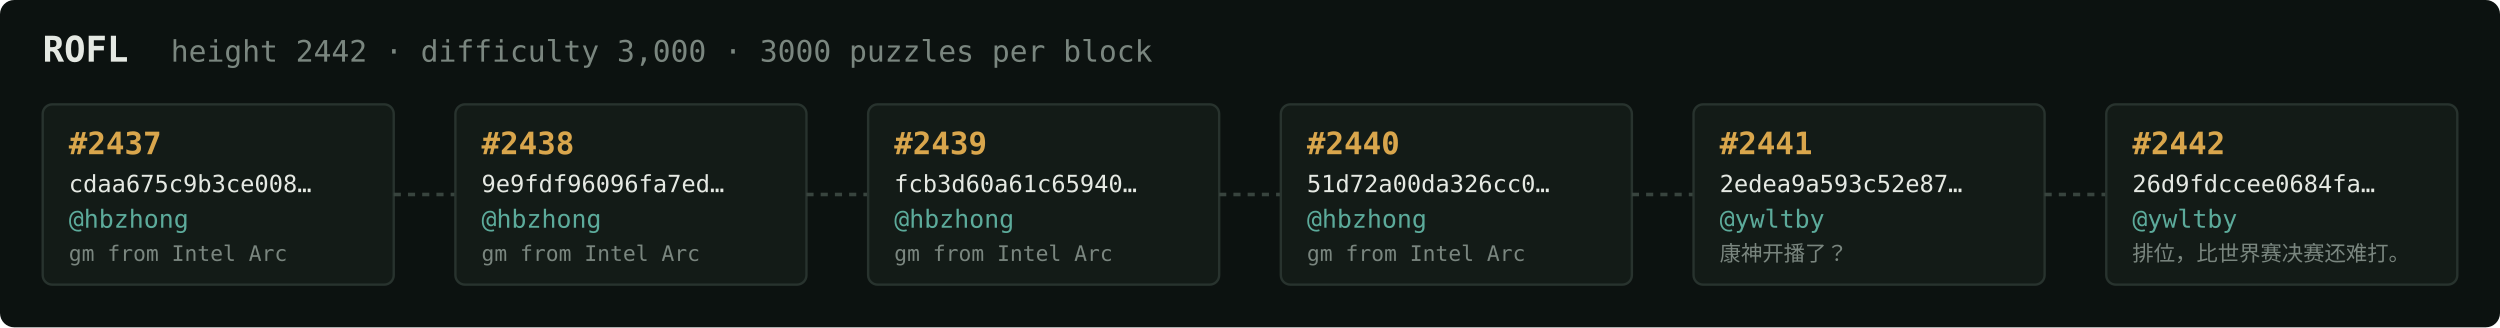
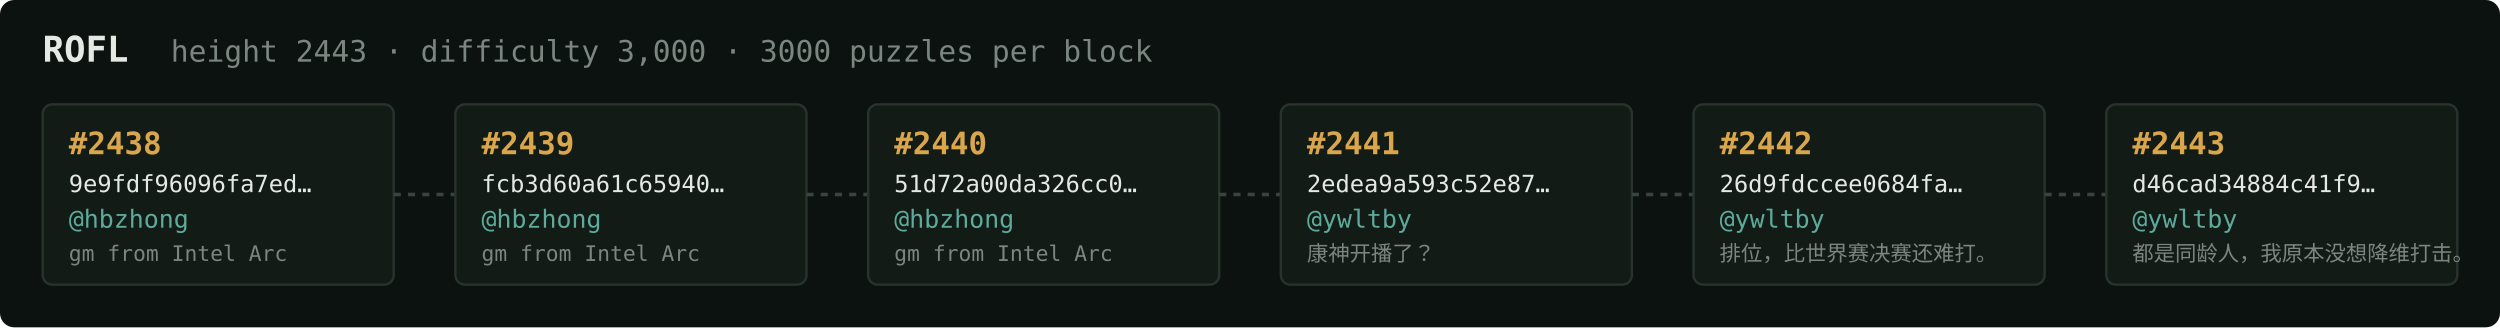
<svg xmlns="http://www.w3.org/2000/svg" width="1054" height="138" viewBox="0 0 1054 138" font-family="ui-monospace,SFMono-Regular,Menlo,monospace">
  <rect fill="#0c1210" width="1054" height="138" rx="6" />
  <text x="18" y="26" fill="#e5e9e3" font-size="15" font-weight="700">ROFL</text>
-   <text x="72" y="26" fill="#7a867f" font-size="12.5">height 2442 · difficulty 3,000 · 3000 puzzles per block</text>
+   <text x="72" y="26" fill="#7a867f" font-size="12.5">height 2443 · difficulty 3,000 · 3000 puzzles per block</text>
  <rect x="18" y="44" width="148" height="76" rx="4" fill="#131b17" stroke="#28332e" stroke-width="1" />
-   <text x="29" y="65" fill="#d9a64c" font-size="13" font-weight="700">#2437</text>
-   <text x="29" y="81" fill="#e5e9e3" font-size="10">cdaa675c9b3ce008…</text>
+   <text x="29" y="65" fill="#d9a64c" font-size="13" font-weight="700">#2438</text>
+   <text x="29" y="81" fill="#e5e9e3" font-size="10">9e9fdf96096fa7ed…</text>
  <text x="29" y="96" fill="#5cab9b" font-size="10.5">@hbzhong</text>
  <text x="29" y="110" fill="#7a867f" font-size="9">gm from Intel Arc</text>
  <line x1="166" y1="82.0" x2="192" y2="82.0" stroke="#38443e" stroke-width="1.5" stroke-dasharray="3 3" />
  <rect x="192" y="44" width="148" height="76" rx="4" fill="#131b17" stroke="#28332e" stroke-width="1" />
-   <text x="203" y="65" fill="#d9a64c" font-size="13" font-weight="700">#2438</text>
-   <text x="203" y="81" fill="#e5e9e3" font-size="10">9e9fdf96096fa7ed…</text>
+   <text x="203" y="65" fill="#d9a64c" font-size="13" font-weight="700">#2439</text>
+   <text x="203" y="81" fill="#e5e9e3" font-size="10">fcb3d60a61c65940…</text>
  <text x="203" y="96" fill="#5cab9b" font-size="10.5">@hbzhong</text>
  <text x="203" y="110" fill="#7a867f" font-size="9">gm from Intel Arc</text>
  <line x1="340" y1="82.0" x2="366" y2="82.0" stroke="#38443e" stroke-width="1.5" stroke-dasharray="3 3" />
  <rect x="366" y="44" width="148" height="76" rx="4" fill="#131b17" stroke="#28332e" stroke-width="1" />
-   <text x="377" y="65" fill="#d9a64c" font-size="13" font-weight="700">#2439</text>
-   <text x="377" y="81" fill="#e5e9e3" font-size="10">fcb3d60a61c65940…</text>
+   <text x="377" y="65" fill="#d9a64c" font-size="13" font-weight="700">#2440</text>
+   <text x="377" y="81" fill="#e5e9e3" font-size="10">51d72a00da326cc0…</text>
  <text x="377" y="96" fill="#5cab9b" font-size="10.5">@hbzhong</text>
  <text x="377" y="110" fill="#7a867f" font-size="9">gm from Intel Arc</text>
  <line x1="514" y1="82.0" x2="540" y2="82.0" stroke="#38443e" stroke-width="1.5" stroke-dasharray="3 3" />
  <rect x="540" y="44" width="148" height="76" rx="4" fill="#131b17" stroke="#28332e" stroke-width="1" />
-   <text x="551" y="65" fill="#d9a64c" font-size="13" font-weight="700">#2440</text>
-   <text x="551" y="81" fill="#e5e9e3" font-size="10">51d72a00da326cc0…</text>
-   <text x="551" y="96" fill="#5cab9b" font-size="10.5">@hbzhong</text>
-   <text x="551" y="110" fill="#7a867f" font-size="9">gm from Intel Arc</text>
+   <text x="551" y="65" fill="#d9a64c" font-size="13" font-weight="700">#2441</text>
+   <text x="551" y="81" fill="#e5e9e3" font-size="10">2edea9a593c52e87…</text>
+   <text x="551" y="96" fill="#5cab9b" font-size="10.5">@ywltby</text>
+   <text x="551" y="110" fill="#7a867f" font-size="9">康神开播了？</text>
  <line x1="688" y1="82.0" x2="714" y2="82.0" stroke="#38443e" stroke-width="1.5" stroke-dasharray="3 3" />
  <rect x="714" y="44" width="148" height="76" rx="4" fill="#131b17" stroke="#28332e" stroke-width="1" />
-   <text x="725" y="65" fill="#d9a64c" font-size="13" font-weight="700">#2441</text>
-   <text x="725" y="81" fill="#e5e9e3" font-size="10">2edea9a593c52e87…</text>
+   <text x="725" y="65" fill="#d9a64c" font-size="13" font-weight="700">#2442</text>
+   <text x="725" y="81" fill="#e5e9e3" font-size="10">26d9fdccee0684fa…</text>
  <text x="725" y="96" fill="#5cab9b" font-size="10.5">@ywltby</text>
-   <text x="725" y="110" fill="#7a867f" font-size="9">康神开播了？</text>
+   <text x="725" y="110" fill="#7a867f" font-size="9">排位，比世界赛决赛还难打。</text>
  <line x1="862" y1="82.0" x2="888" y2="82.0" stroke="#38443e" stroke-width="1.5" stroke-dasharray="3 3" />
  <rect x="888" y="44" width="148" height="76" rx="4" fill="#131b17" stroke="#28332e" stroke-width="1" />
-   <text x="899" y="65" fill="#d9a64c" font-size="13" font-weight="700">#2442</text>
-   <text x="899" y="81" fill="#e5e9e3" font-size="10">26d9fdccee0684fa…</text>
+   <text x="899" y="65" fill="#d9a64c" font-size="13" font-weight="700">#2443</text>
+   <text x="899" y="81" fill="#e5e9e3" font-size="10">d46cad34884c41f9…</text>
  <text x="899" y="96" fill="#5cab9b" font-size="10.5">@ywltby</text>
-   <text x="899" y="110" fill="#7a867f" font-size="9">排位，比世界赛决赛还难打。</text>
+   <text x="899" y="110" fill="#7a867f" font-size="9">都是同龄人，我原本没想降维打击。</text>
</svg>
